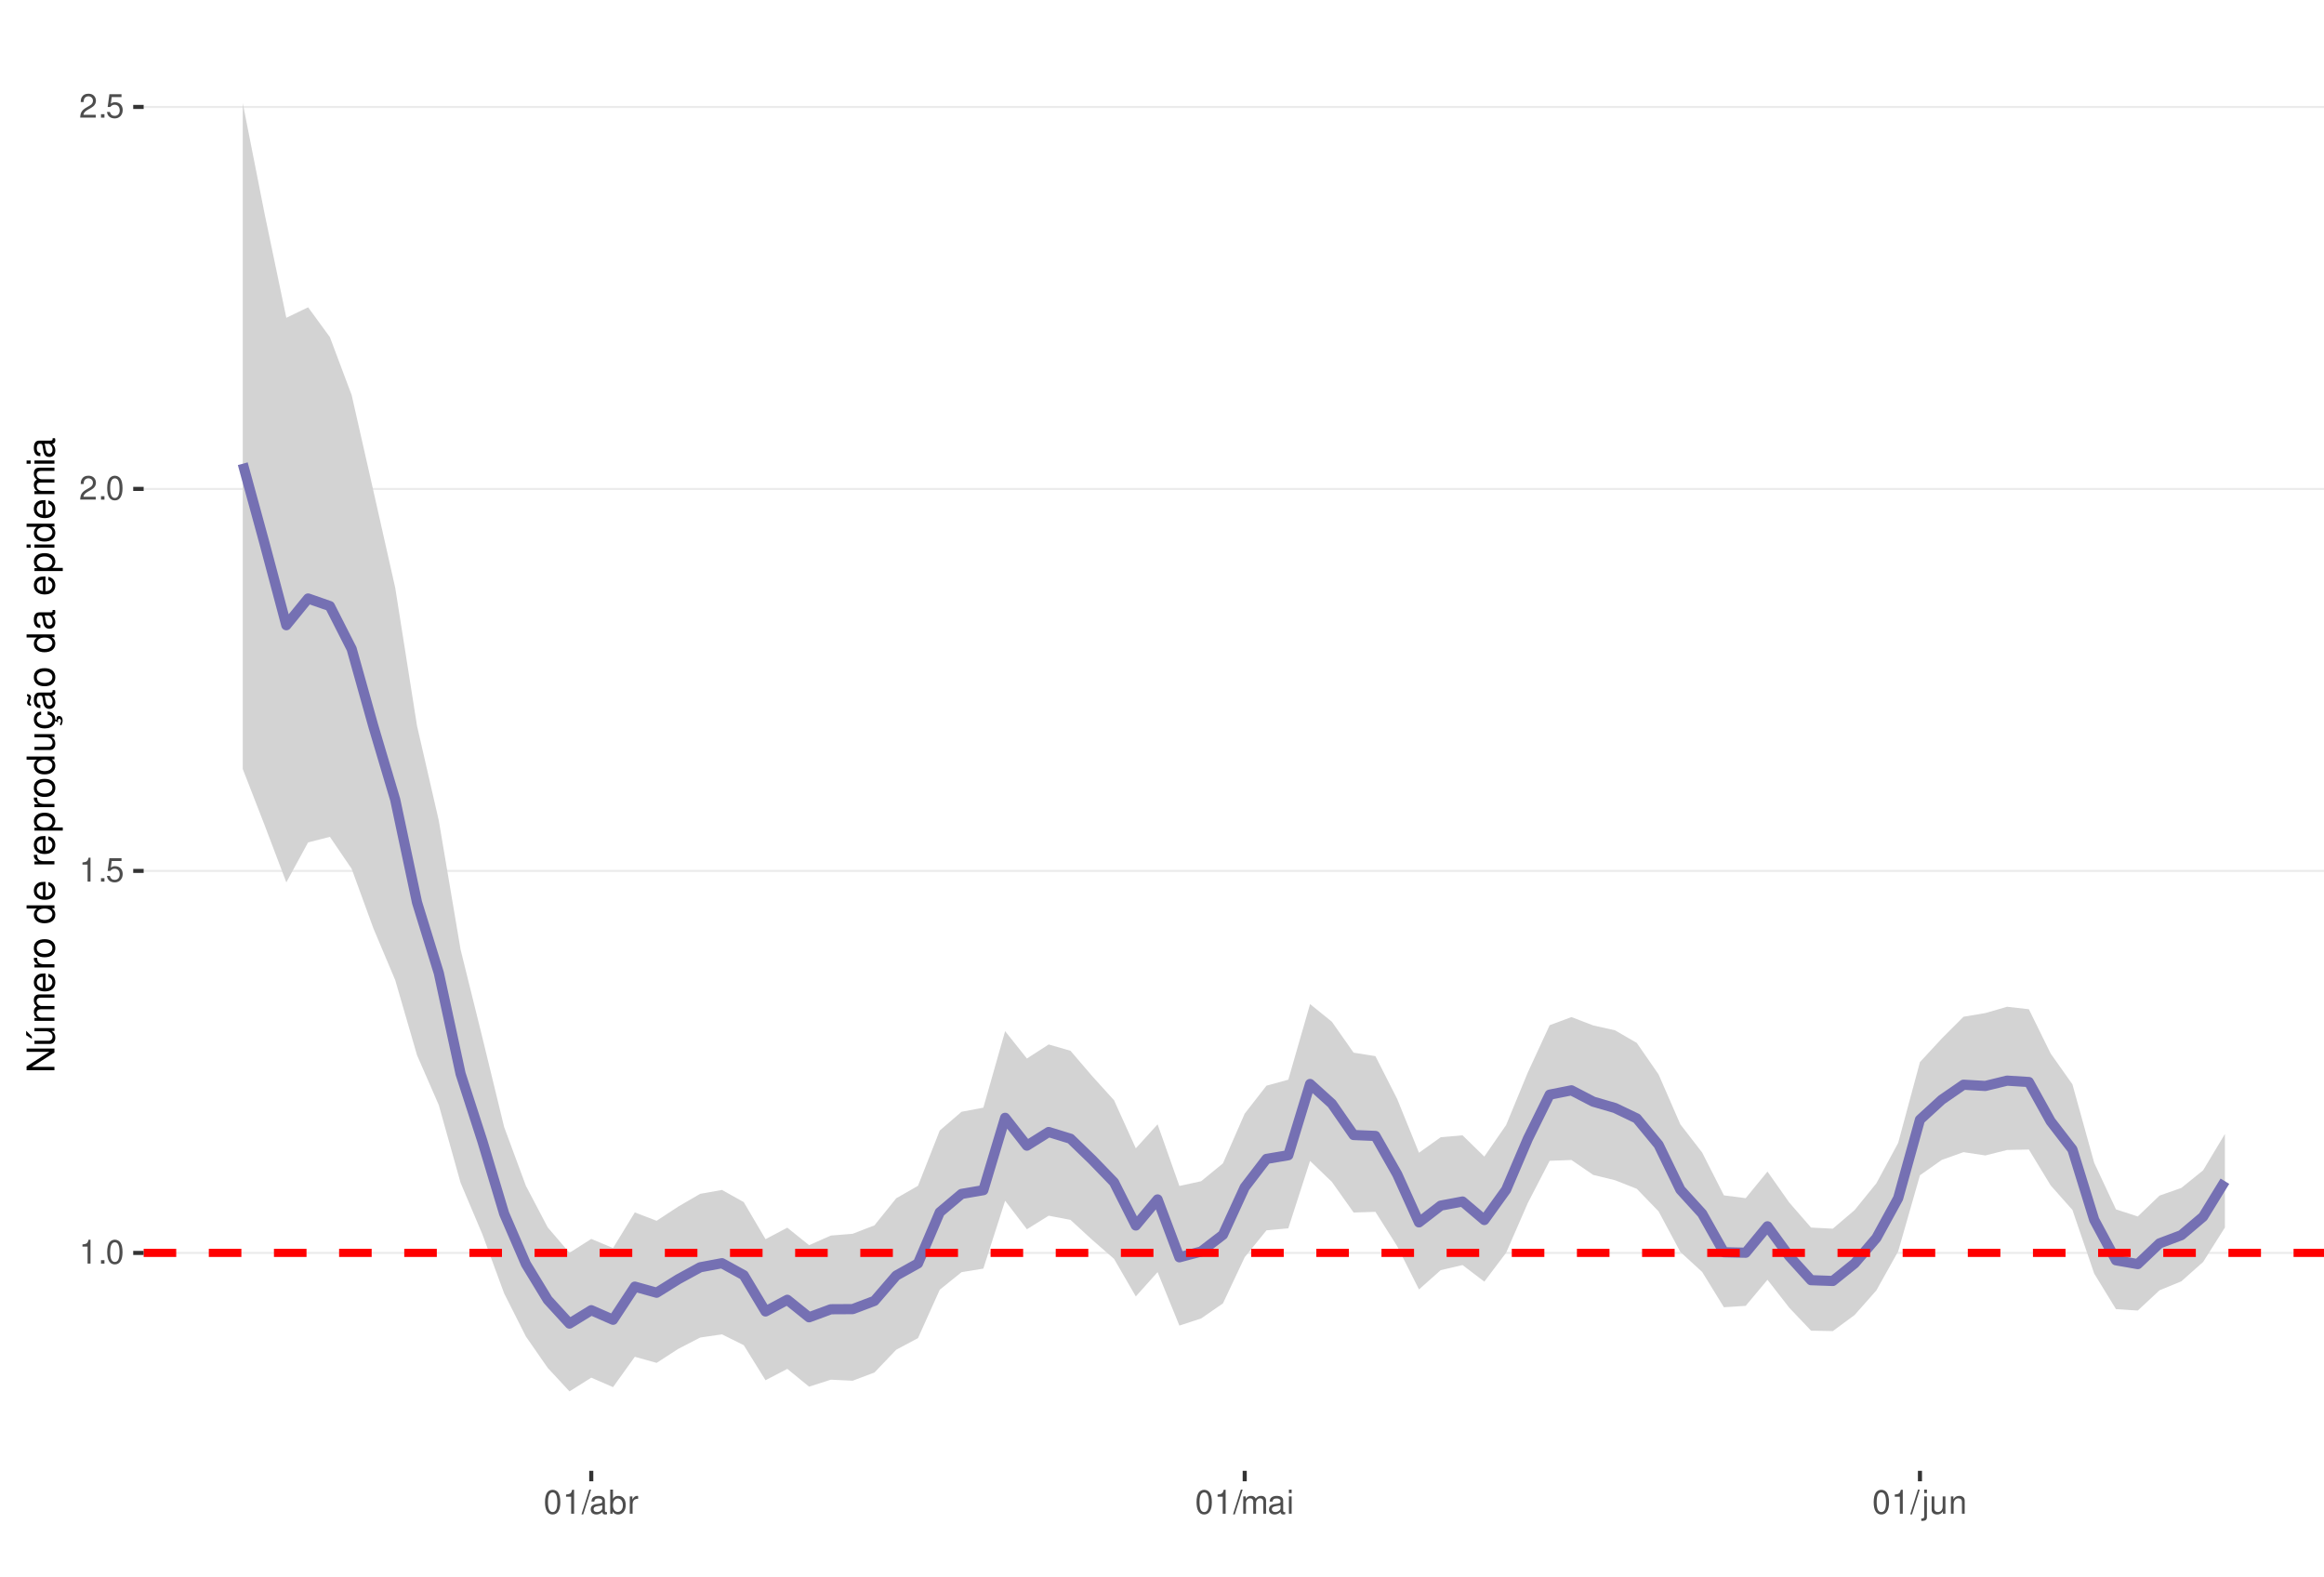
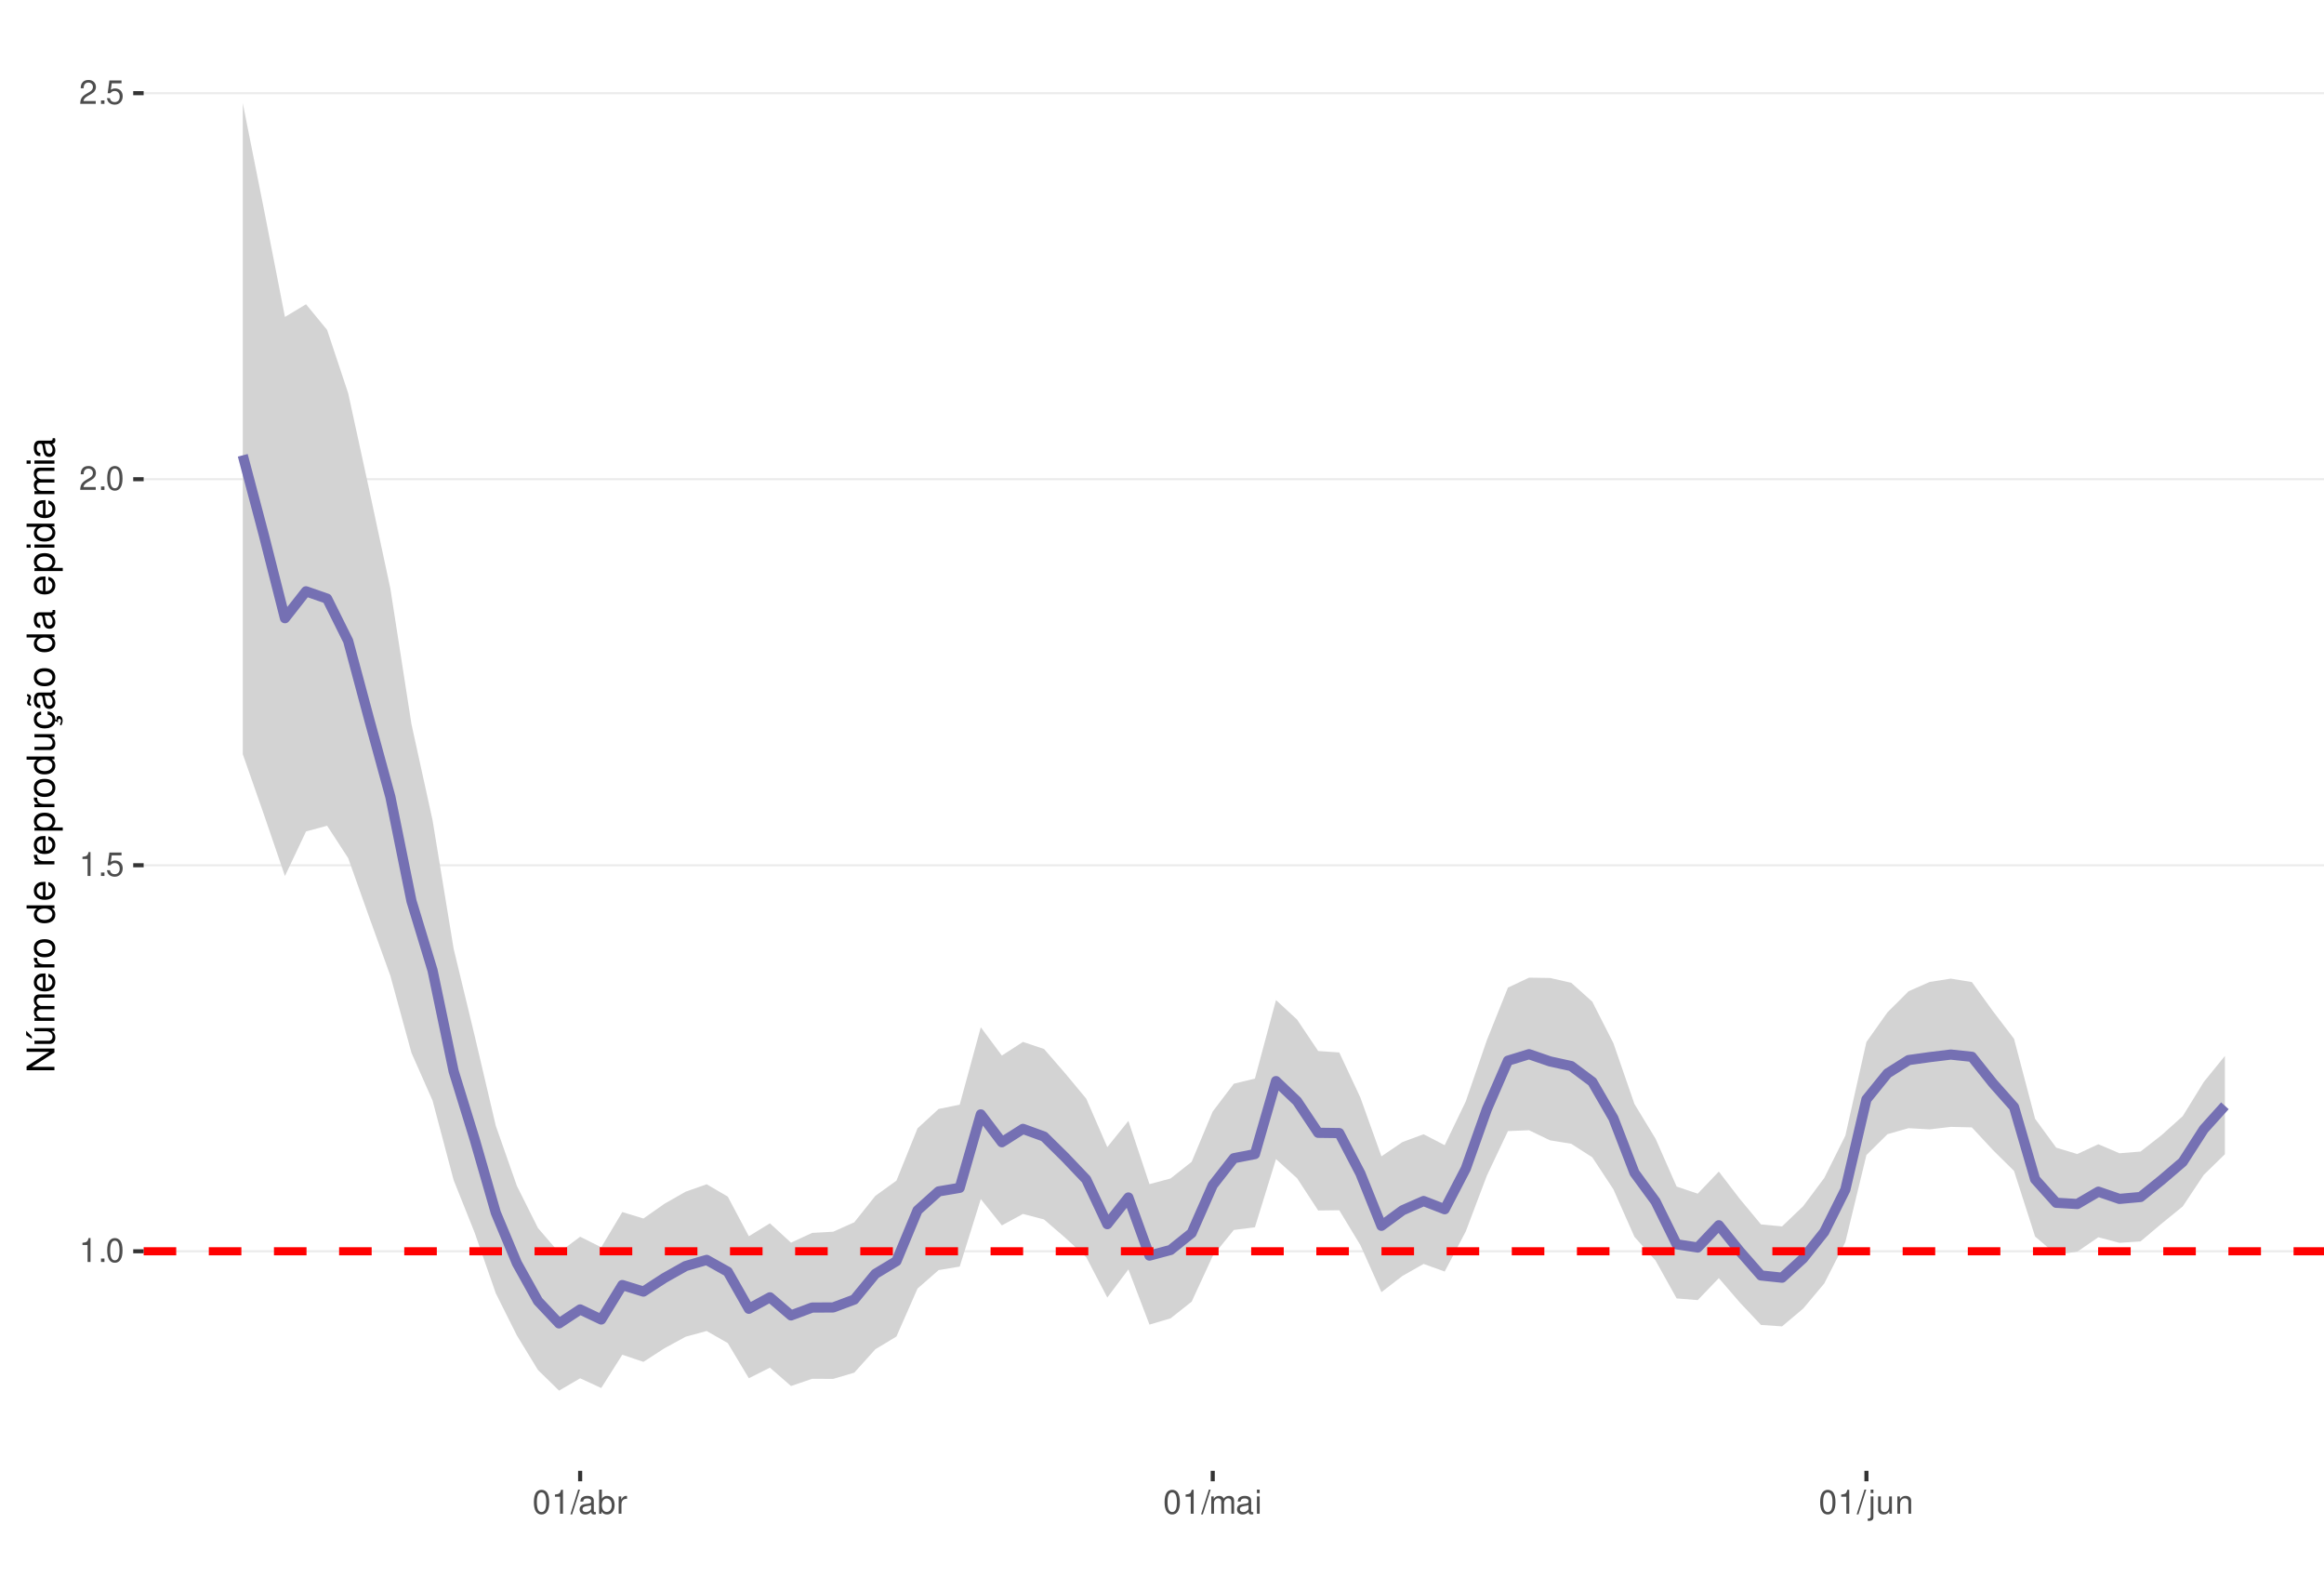
<svg xmlns="http://www.w3.org/2000/svg" xmlns:xlink="http://www.w3.org/1999/xlink" width="609pt" height="413pt" viewBox="0 0 609 413" version="1.1">
  <defs>
    <g>
      <symbol overflow="visible" id="glyph0-0">
        <path style="stroke:none;" d="" />
      </symbol>
      <symbol overflow="visible" id="glyph0-1">
        <path style="stroke:none;" d="M 2.234 -4.453 L 2.234 0 L 3 0 L 3 -6.266 L 2.5 -6.266 C 2.234 -5.297 2.062 -5.172 0.891 -5.016 L 0.891 -4.453 Z M 2.234 -4.453 " />
      </symbol>
      <symbol overflow="visible" id="glyph0-2">
        <path style="stroke:none;" d="M 1.656 -0.906 L 0.75 -0.906 L 0.75 0 L 1.656 0 Z M 1.656 -0.906 " />
      </symbol>
      <symbol overflow="visible" id="glyph0-3">
        <path style="stroke:none;" d="M 2.375 -6.266 C 1.812 -6.266 1.297 -6 0.969 -5.578 C 0.578 -5.016 0.375 -4.188 0.375 -3.031 C 0.375 -0.922 1.062 0.203 2.375 0.203 C 3.672 0.203 4.391 -0.922 4.391 -2.984 C 4.391 -4.188 4.203 -5 3.797 -5.578 C 3.469 -6 2.953 -6.266 2.375 -6.266 Z M 2.375 -5.578 C 3.203 -5.578 3.609 -4.75 3.609 -3.047 C 3.609 -1.266 3.219 -0.438 2.359 -0.438 C 1.562 -0.438 1.156 -1.297 1.156 -3.016 C 1.156 -4.75 1.562 -5.578 2.375 -5.578 Z M 2.375 -5.578 " />
      </symbol>
      <symbol overflow="visible" id="glyph0-4">
        <path style="stroke:none;" d="M 4.125 -6.141 L 0.953 -6.141 L 0.5 -2.797 L 1.188 -2.797 C 1.547 -3.219 1.844 -3.375 2.328 -3.375 C 3.156 -3.375 3.656 -2.797 3.656 -1.891 C 3.656 -1.016 3.156 -0.469 2.312 -0.469 C 1.656 -0.469 1.25 -0.812 1.062 -1.5 L 0.297 -1.5 C 0.406 -1 0.5 -0.766 0.672 -0.531 C 1.016 -0.062 1.641 0.203 2.344 0.203 C 3.578 0.203 4.438 -0.703 4.438 -2 C 4.438 -3.219 3.641 -4.047 2.453 -4.047 C 2.031 -4.047 1.672 -3.938 1.328 -3.672 L 1.562 -5.391 L 4.125 -5.391 Z M 4.125 -6.141 " />
      </symbol>
      <symbol overflow="visible" id="glyph0-5">
        <path style="stroke:none;" d="M 4.375 -0.75 L 1.156 -0.75 C 1.234 -1.266 1.5 -1.594 2.266 -2.062 L 3.125 -2.547 C 3.984 -3.016 4.422 -3.656 4.422 -4.438 C 4.422 -4.953 4.219 -5.438 3.859 -5.781 C 3.484 -6.109 3.031 -6.266 2.453 -6.266 C 1.672 -6.266 1.094 -5.984 0.766 -5.438 C 0.547 -5.109 0.453 -4.719 0.438 -4.094 L 1.188 -4.094 C 1.219 -4.516 1.266 -4.766 1.375 -4.984 C 1.578 -5.359 1.969 -5.594 2.438 -5.594 C 3.125 -5.594 3.641 -5.094 3.641 -4.422 C 3.641 -3.906 3.359 -3.484 2.812 -3.172 L 2.016 -2.703 C 0.734 -1.969 0.359 -1.375 0.297 -0.016 L 4.375 -0.016 Z M 4.375 -0.75 " />
      </symbol>
      <symbol overflow="visible" id="glyph0-6">
        <path style="stroke:none;" d="M 1.984 -6.312 L -0.062 0.172 L 0.406 0.172 L 2.453 -6.312 Z M 1.984 -6.312 " />
      </symbol>
      <symbol overflow="visible" id="glyph0-7">
        <path style="stroke:none;" d="M 4.625 -0.422 C 4.547 -0.406 4.516 -0.406 4.469 -0.406 C 4.219 -0.406 4.078 -0.531 4.078 -0.766 L 4.078 -3.422 C 4.078 -4.234 3.5 -4.672 2.375 -4.672 C 1.719 -4.672 1.188 -4.469 0.875 -4.141 C 0.672 -3.906 0.578 -3.641 0.562 -3.188 L 1.297 -3.188 C 1.344 -3.75 1.672 -4 2.359 -4 C 3.016 -4 3.375 -3.75 3.375 -3.328 L 3.375 -3.141 C 3.359 -2.828 3.203 -2.703 2.609 -2.625 C 1.594 -2.5 1.438 -2.469 1.156 -2.359 C 0.625 -2.125 0.359 -1.734 0.359 -1.141 C 0.359 -0.312 0.938 0.203 1.859 0.203 C 2.422 0.203 2.875 0 3.391 -0.469 C 3.438 0 3.672 0.203 4.141 0.203 C 4.297 0.203 4.391 0.188 4.625 0.125 Z M 3.375 -1.422 C 3.375 -1.188 3.297 -1.031 3.078 -0.844 C 2.781 -0.578 2.438 -0.438 2.016 -0.438 C 1.453 -0.438 1.109 -0.703 1.109 -1.156 C 1.109 -1.641 1.422 -1.875 2.203 -1.984 C 2.984 -2.094 3.125 -2.125 3.375 -2.234 Z M 3.375 -1.422 " />
      </symbol>
      <symbol overflow="visible" id="glyph0-8">
        <path style="stroke:none;" d="M 0.469 -6.312 L 0.469 0 L 1.109 0 L 1.109 -0.578 C 1.469 -0.047 1.922 0.203 2.547 0.203 C 3.75 0.203 4.531 -0.781 4.531 -2.281 C 4.531 -3.75 3.797 -4.672 2.594 -4.672 C 1.969 -4.672 1.531 -4.438 1.188 -3.922 L 1.188 -6.312 Z M 2.453 -3.984 C 3.25 -3.984 3.781 -3.297 3.781 -2.203 C 3.781 -1.172 3.234 -0.469 2.453 -0.469 C 1.672 -0.469 1.188 -1.172 1.188 -2.234 C 1.188 -3.297 1.672 -3.984 2.453 -3.984 Z M 2.453 -3.984 " />
      </symbol>
      <symbol overflow="visible" id="glyph0-9">
        <path style="stroke:none;" d="M 0.594 -4.531 L 0.594 0 L 1.328 0 L 1.328 -2.359 C 1.328 -3.438 1.781 -3.938 2.781 -3.906 L 2.781 -4.641 C 2.656 -4.656 2.594 -4.672 2.5 -4.672 C 2.031 -4.672 1.672 -4.391 1.266 -3.719 L 1.266 -4.531 Z M 0.594 -4.531 " />
      </symbol>
      <symbol overflow="visible" id="glyph0-10">
        <path style="stroke:none;" d="M 0.609 -4.531 L 0.609 0 L 1.328 0 L 1.328 -2.844 C 1.328 -3.5 1.812 -4.031 2.391 -4.031 C 2.938 -4.031 3.234 -3.703 3.234 -3.125 L 3.234 0 L 3.969 0 L 3.969 -2.844 C 3.969 -3.5 4.438 -4.031 5.031 -4.031 C 5.562 -4.031 5.875 -3.703 5.875 -3.125 L 5.875 0 L 6.594 0 L 6.594 -3.406 C 6.594 -4.219 6.125 -4.672 5.281 -4.672 C 4.672 -4.672 4.312 -4.484 3.891 -3.969 C 3.625 -4.453 3.25 -4.672 2.672 -4.672 C 2.062 -4.672 1.656 -4.438 1.266 -3.891 L 1.266 -4.531 Z M 0.609 -4.531 " />
      </symbol>
      <symbol overflow="visible" id="glyph0-11">
        <path style="stroke:none;" d="M 1.297 -4.531 L 0.578 -4.531 L 0.578 0 L 1.297 0 Z M 1.297 -6.312 L 0.578 -6.312 L 0.578 -5.406 L 1.297 -5.406 Z M 1.297 -6.312 " />
      </symbol>
      <symbol overflow="visible" id="glyph0-12">
        <path style="stroke:none;" d="M 0.609 -4.531 L 0.609 0.656 C 0.609 1.109 0.469 1.25 0.016 1.25 C -0.031 1.25 -0.062 1.25 -0.156 1.25 L -0.156 1.859 C -0.062 1.875 -0.031 1.891 0.094 1.891 C 0.906 1.891 1.328 1.562 1.328 0.938 L 1.328 -4.531 Z M 1.328 -6.312 L 0.609 -6.312 L 0.609 -5.406 L 1.328 -5.406 Z M 1.328 -6.312 " />
      </symbol>
      <symbol overflow="visible" id="glyph0-13">
        <path style="stroke:none;" d="M 4.172 0 L 4.172 -4.531 L 3.453 -4.531 L 3.453 -1.969 C 3.453 -1.031 2.969 -0.438 2.219 -0.438 C 1.641 -0.438 1.281 -0.781 1.281 -1.328 L 1.281 -4.531 L 0.562 -4.531 L 0.562 -1.031 C 0.562 -0.281 1.125 0.203 2.016 0.203 C 2.672 0.203 3.094 -0.031 3.516 -0.625 L 3.516 0 Z M 4.172 0 " />
      </symbol>
      <symbol overflow="visible" id="glyph0-14">
        <path style="stroke:none;" d="M 0.609 -4.531 L 0.609 0 L 1.328 0 L 1.328 -2.5 C 1.328 -3.422 1.812 -4.031 2.562 -4.031 C 3.141 -4.031 3.5 -3.688 3.5 -3.141 L 3.5 0 L 4.219 0 L 4.219 -3.422 C 4.219 -4.188 3.656 -4.672 2.781 -4.672 C 2.109 -4.672 1.672 -4.406 1.266 -3.781 L 1.266 -4.531 Z M 0.609 -4.531 " />
      </symbol>
      <symbol overflow="visible" id="glyph1-0">
        <path style="stroke:none;" d="" />
      </symbol>
      <symbol overflow="visible" id="glyph1-1">
        <path style="stroke:none;" d="M -7.297 -6.453 L -7.297 -5.578 L -1.328 -5.578 L -7.297 -1.766 L -7.297 -0.766 L 0 -0.766 L 0 -1.641 L -5.906 -1.641 L 0 -5.406 L 0 -6.453 Z M -7.297 -6.453 " />
      </symbol>
      <symbol overflow="visible" id="glyph1-2">
        <path style="stroke:none;" d="M 0 -4.812 L -5.234 -4.812 L -5.234 -3.984 L -2.266 -3.984 C -1.203 -3.984 -0.5 -3.438 -0.5 -2.562 C -0.5 -1.906 -0.906 -1.484 -1.531 -1.484 L -5.234 -1.484 L -5.234 -0.656 L -1.203 -0.656 C -0.328 -0.656 0.234 -1.297 0.234 -2.312 C 0.234 -3.094 -0.047 -3.578 -0.734 -4.062 L 0 -4.062 Z M -7.406 -2.953 L -5.922 -2 L -5.922 -2.594 L -7.406 -4.094 Z M -7.406 -2.953 " />
      </symbol>
      <symbol overflow="visible" id="glyph1-3">
        <path style="stroke:none;" d="M -5.234 -0.703 L 0 -0.703 L 0 -1.547 L -3.297 -1.547 C -4.047 -1.547 -4.656 -2.094 -4.656 -2.766 C -4.656 -3.391 -4.281 -3.734 -3.609 -3.734 L 0 -3.734 L 0 -4.578 L -3.297 -4.578 C -4.047 -4.578 -4.656 -5.125 -4.656 -5.812 C -4.656 -6.422 -4.266 -6.781 -3.609 -6.781 L 0 -6.781 L 0 -7.625 L -3.938 -7.625 C -4.875 -7.625 -5.391 -7.078 -5.391 -6.094 C -5.391 -5.406 -5.188 -4.984 -4.594 -4.484 C -5.156 -4.188 -5.391 -3.766 -5.391 -3.078 C -5.391 -2.375 -5.125 -1.906 -4.5 -1.469 L -5.234 -1.469 Z M -5.234 -0.703 " />
      </symbol>
      <symbol overflow="visible" id="glyph1-4">
        <path style="stroke:none;" d="M -2.344 -5.125 C -3.141 -5.125 -3.625 -5.062 -4.016 -4.922 C -4.875 -4.578 -5.391 -3.781 -5.391 -2.797 C -5.391 -1.344 -4.281 -0.406 -2.547 -0.406 C -0.812 -0.406 0.234 -1.297 0.234 -2.781 C 0.234 -3.984 -0.453 -4.812 -1.594 -5.016 L -1.594 -4.188 C -0.906 -3.953 -0.547 -3.484 -0.547 -2.812 C -0.547 -2.281 -0.781 -1.828 -1.219 -1.547 C -1.516 -1.344 -1.812 -1.281 -2.344 -1.266 Z M -3.016 -1.297 C -3.984 -1.359 -4.625 -1.953 -4.625 -2.797 C -4.625 -3.641 -3.953 -4.234 -3.016 -4.234 Z M -3.016 -1.297 " />
      </symbol>
      <symbol overflow="visible" id="glyph1-5">
        <path style="stroke:none;" d="M -5.234 -0.688 L 0 -0.688 L 0 -1.531 L -2.719 -1.531 C -3.984 -1.547 -4.547 -2.062 -4.516 -3.203 L -5.359 -3.203 C -5.375 -3.062 -5.391 -2.984 -5.391 -2.891 C -5.391 -2.344 -5.062 -1.938 -4.297 -1.453 L -5.234 -1.453 Z M -5.234 -0.688 " />
      </symbol>
      <symbol overflow="visible" id="glyph1-6">
        <path style="stroke:none;" d="M -5.391 -2.719 C -5.391 -1.234 -4.344 -0.359 -2.578 -0.359 C -0.812 -0.359 0.234 -1.234 0.234 -2.734 C 0.234 -4.203 -0.812 -5.094 -2.547 -5.094 C -4.359 -5.094 -5.391 -4.234 -5.391 -2.719 Z M -4.625 -2.734 C -4.625 -3.672 -3.844 -4.234 -2.547 -4.234 C -1.312 -4.234 -0.547 -3.656 -0.547 -2.734 C -0.547 -1.797 -1.312 -1.234 -2.578 -1.234 C -3.844 -1.234 -4.625 -1.797 -4.625 -2.734 Z M -4.625 -2.734 " />
      </symbol>
      <symbol overflow="visible" id="glyph1-7">
        <path style="stroke:none;" d="" />
      </symbol>
      <symbol overflow="visible" id="glyph1-8">
        <path style="stroke:none;" d="M -7.297 -4.953 L -7.297 -4.125 L -4.578 -4.125 C -5.109 -3.766 -5.391 -3.203 -5.391 -2.516 C -5.391 -1.156 -4.297 -0.266 -2.625 -0.266 C -0.859 -0.266 0.234 -1.125 0.234 -2.547 C 0.234 -3.266 -0.047 -3.766 -0.688 -4.203 L 0 -4.203 L 0 -4.953 Z M -4.609 -2.656 C -4.609 -3.547 -3.812 -4.125 -2.562 -4.125 C -1.344 -4.125 -0.547 -3.547 -0.547 -2.656 C -0.547 -1.734 -1.359 -1.125 -2.578 -1.125 C -3.797 -1.125 -4.609 -1.734 -4.609 -2.656 Z M -4.609 -2.656 " />
      </symbol>
      <symbol overflow="visible" id="glyph1-9">
        <path style="stroke:none;" d="M 2.188 -0.547 L 2.188 -1.375 L -0.547 -1.375 C -0.016 -1.812 0.234 -2.312 0.234 -2.984 C 0.234 -4.344 -0.859 -5.234 -2.531 -5.234 C -4.297 -5.234 -5.391 -4.375 -5.391 -2.984 C -5.391 -2.266 -5.062 -1.703 -4.453 -1.312 L -5.234 -1.312 L -5.234 -0.547 Z M -4.609 -2.844 C -4.609 -3.766 -3.797 -4.359 -2.547 -4.359 C -1.359 -4.359 -0.547 -3.75 -0.547 -2.844 C -0.547 -1.953 -1.344 -1.375 -2.578 -1.375 C -3.812 -1.375 -4.609 -1.953 -4.609 -2.844 Z M -4.609 -2.844 " />
      </symbol>
      <symbol overflow="visible" id="glyph1-10">
        <path style="stroke:none;" d="M 0 -4.812 L -5.234 -4.812 L -5.234 -3.984 L -2.266 -3.984 C -1.203 -3.984 -0.5 -3.438 -0.5 -2.562 C -0.5 -1.906 -0.906 -1.484 -1.531 -1.484 L -5.234 -1.484 L -5.234 -0.656 L -1.203 -0.656 C -0.328 -0.656 0.234 -1.297 0.234 -2.312 C 0.234 -3.094 -0.047 -3.578 -0.734 -4.062 L 0 -4.062 Z M 0 -4.812 " />
      </symbol>
      <symbol overflow="visible" id="glyph1-11">
        <path style="stroke:none;" d="M 0.234 -2.641 C 0.234 -3.875 -0.547 -4.703 -1.797 -4.766 L -1.797 -3.938 C -0.953 -3.797 -0.531 -3.359 -0.531 -2.656 C -0.531 -1.734 -1.281 -1.188 -2.516 -1.188 C -3.844 -1.188 -4.625 -1.719 -4.625 -2.625 C -4.625 -3.328 -4.203 -3.766 -3.484 -3.875 L -3.484 -4.703 C -3.984 -4.672 -4.312 -4.562 -4.609 -4.359 C -5.094 -4 -5.391 -3.375 -5.391 -2.641 C -5.391 -1.219 -4.266 -0.312 -2.531 -0.312 C -1.469 -0.312 -0.625 -0.672 -0.156 -1.312 C 0.047 -1.594 0.125 -1.812 0.203 -2.25 L 0.922 -1.938 L 0.984 -2.062 C 0.938 -2.188 0.906 -2.25 0.906 -2.375 C 0.906 -2.656 1.047 -2.828 1.281 -2.828 C 1.547 -2.828 1.734 -2.594 1.734 -2.297 C 1.734 -2.031 1.672 -1.844 1.438 -1.406 L 1.406 -1.312 L 1.812 -1.094 C 2.078 -1.75 2.141 -1.953 2.141 -2.344 C 2.141 -3.109 1.781 -3.578 1.203 -3.578 C 0.781 -3.578 0.547 -3.297 0.547 -2.797 C 0.547 -2.703 0.547 -2.641 0.562 -2.516 Z M 0.234 -2.641 " />
      </symbol>
      <symbol overflow="visible" id="glyph1-12">
        <path style="stroke:none;" d="M -0.484 -5.344 C -0.469 -5.266 -0.469 -5.219 -0.469 -5.172 C -0.469 -4.875 -0.625 -4.719 -0.875 -4.719 L -3.953 -4.719 C -4.891 -4.719 -5.391 -4.047 -5.391 -2.75 C -5.391 -1.984 -5.172 -1.375 -4.781 -1.016 C -4.516 -0.766 -4.203 -0.672 -3.688 -0.656 L -3.688 -1.484 C -4.328 -1.562 -4.625 -1.938 -4.625 -2.719 C -4.625 -3.484 -4.344 -3.891 -3.844 -3.891 L -3.625 -3.891 C -3.266 -3.875 -3.125 -3.703 -3.047 -3.016 C -2.891 -1.844 -2.844 -1.656 -2.719 -1.344 C -2.453 -0.734 -2 -0.422 -1.312 -0.422 C -0.375 -0.422 0.234 -1.078 0.234 -2.141 C 0.234 -2.797 0 -3.328 -0.547 -3.922 C 0 -3.984 0.234 -4.234 0.234 -4.781 C 0.234 -4.953 0.203 -5.062 0.141 -5.344 Z M -1.656 -3.891 C -1.375 -3.891 -1.203 -3.812 -0.969 -3.562 C -0.656 -3.219 -0.5 -2.812 -0.5 -2.312 C -0.5 -1.672 -0.812 -1.297 -1.344 -1.297 C -1.891 -1.297 -2.172 -1.656 -2.297 -2.547 C -2.422 -3.438 -2.453 -3.609 -2.594 -3.891 Z M -7.172 -3.75 C -6.922 -3.672 -6.812 -3.547 -6.812 -3.375 C -6.812 -3.25 -6.875 -2.984 -6.984 -2.734 C -7.156 -2.312 -7.172 -2.25 -7.172 -2.047 C -7.172 -1.594 -6.797 -1.297 -6.141 -1.188 L -6.141 -1.766 C -6.375 -1.812 -6.5 -1.938 -6.5 -2.094 C -6.5 -2.203 -6.469 -2.344 -6.375 -2.578 C -6.156 -3.156 -6.125 -3.234 -6.125 -3.438 C -6.125 -3.922 -6.484 -4.219 -7.172 -4.312 Z M -7.172 -3.75 " />
      </symbol>
      <symbol overflow="visible" id="glyph1-13">
        <path style="stroke:none;" d="M -0.484 -5.344 C -0.469 -5.266 -0.469 -5.219 -0.469 -5.172 C -0.469 -4.875 -0.625 -4.719 -0.875 -4.719 L -3.953 -4.719 C -4.891 -4.719 -5.391 -4.047 -5.391 -2.75 C -5.391 -1.984 -5.172 -1.375 -4.781 -1.016 C -4.516 -0.766 -4.203 -0.672 -3.688 -0.656 L -3.688 -1.484 C -4.328 -1.562 -4.625 -1.938 -4.625 -2.719 C -4.625 -3.484 -4.344 -3.891 -3.844 -3.891 L -3.625 -3.891 C -3.266 -3.875 -3.125 -3.703 -3.047 -3.016 C -2.891 -1.844 -2.844 -1.656 -2.719 -1.344 C -2.453 -0.734 -2 -0.422 -1.312 -0.422 C -0.375 -0.422 0.234 -1.078 0.234 -2.141 C 0.234 -2.797 0 -3.328 -0.547 -3.922 C 0 -3.984 0.234 -4.234 0.234 -4.781 C 0.234 -4.953 0.203 -5.062 0.141 -5.344 Z M -1.656 -3.891 C -1.375 -3.891 -1.203 -3.812 -0.969 -3.562 C -0.656 -3.219 -0.5 -2.812 -0.5 -2.312 C -0.5 -1.672 -0.812 -1.297 -1.344 -1.297 C -1.891 -1.297 -2.172 -1.656 -2.297 -2.547 C -2.422 -3.438 -2.453 -3.609 -2.594 -3.891 Z M -1.656 -3.891 " />
      </symbol>
      <symbol overflow="visible" id="glyph1-14">
        <path style="stroke:none;" d="M -5.234 -1.5 L -5.234 -0.672 L 0 -0.672 L 0 -1.5 Z M -7.297 -1.5 L -7.297 -0.656 L -6.234 -0.656 L -6.234 -1.5 Z M -7.297 -1.5 " />
      </symbol>
    </g>
    <clipPath id="clip1">
      <path d="M 37.645 9.961 L 609 9.961 L 609 385.328 L 37.645 385.328 Z M 37.645 9.961 " />
    </clipPath>
    <clipPath id="clip2">
      <path d="M 37.645 327 L 609 327 L 609 329 L 37.645 329 Z M 37.645 327 " />
    </clipPath>
    <clipPath id="clip3">
-       <path d="M 37.645 227 L 609 227 L 609 229 L 37.645 229 Z M 37.645 227 " />
+       <path d="M 37.645 226 L 609 226 L 609 227 L 37.645 227 Z M 37.645 226 " />
    </clipPath>
    <clipPath id="clip4">
-       <path d="M 37.645 127 L 609 127 L 609 129 L 37.645 129 Z M 37.645 127 " />
+       <path d="M 37.645 125 L 609 125 L 609 126 L 37.645 126 Z M 37.645 125 " />
    </clipPath>
    <clipPath id="clip5">
-       <path d="M 37.645 27 L 609 27 L 609 29 L 37.645 29 Z M 37.645 27 " />
+       <path d="M 37.645 24 L 609 24 L 609 25 L 37.645 25 Z M 37.645 24 " />
    </clipPath>
    <clipPath id="clip6">
-       <path d="M 37.645 327 L 609 327 L 609 330 L 37.645 330 Z M 37.645 327 " />
+       <path d="M 37.645 326 L 609 326 L 609 329 L 37.645 329 Z M 37.645 326 " />
    </clipPath>
  </defs>
  <g id="surface162">
    <rect x="0" y="0" width="609" height="413" style="fill:rgb(100%,100%,100%);fill-opacity:1;stroke:none;" />
    <rect x="0" y="0" width="609" height="413" style="fill:rgb(100%,100%,100%);fill-opacity:1;stroke:none;" />
    <path style="fill:none;stroke-width:1.067;stroke-linecap:round;stroke-linejoin:round;stroke:rgb(100%,100%,100%);stroke-opacity:1;stroke-miterlimit:10;" d="M 0 413 L 609 413 L 609 0 L 0 0 Z M 0 413 " />
    <g clip-path="url(#clip1)" clip-rule="nonzero">
      <path style=" stroke:none;fill-rule:nonzero;fill:rgb(100%,100%,100%);fill-opacity:1;" d="M 37.645 385.328 L 609 385.328 L 609 9.961 L 37.645 9.961 Z M 37.645 385.328 " />
    </g>
    <g clip-path="url(#clip2)" clip-rule="nonzero">
-       <path style="fill:none;stroke-width:0.533;stroke-linecap:butt;stroke-linejoin:round;stroke:rgb(92.157%,92.157%,92.157%);stroke-opacity:1;stroke-miterlimit:10;" d="M 37.645 328.238 L 609 328.238 " />
+       <path style="fill:none;stroke-width:0.533;stroke-linecap:butt;stroke-linejoin:round;stroke:rgb(92.157%,92.157%,92.157%);stroke-opacity:1;stroke-miterlimit:10;" d="M 37.645 327.812 L 609 327.812 " />
    </g>
    <g clip-path="url(#clip3)" clip-rule="nonzero">
-       <path style="fill:none;stroke-width:0.533;stroke-linecap:butt;stroke-linejoin:round;stroke:rgb(92.157%,92.157%,92.157%);stroke-opacity:1;stroke-miterlimit:10;" d="M 37.645 228.164 L 609 228.164 " />
+       <path style="fill:none;stroke-width:0.533;stroke-linecap:butt;stroke-linejoin:round;stroke:rgb(92.157%,92.157%,92.157%);stroke-opacity:1;stroke-miterlimit:10;" d="M 37.645 226.68 L 609 226.68 " />
    </g>
    <g clip-path="url(#clip4)" clip-rule="nonzero">
-       <path style="fill:none;stroke-width:0.533;stroke-linecap:butt;stroke-linejoin:round;stroke:rgb(92.157%,92.157%,92.157%);stroke-opacity:1;stroke-miterlimit:10;" d="M 37.645 128.09 L 609 128.09 " />
+       <path style="fill:none;stroke-width:0.533;stroke-linecap:butt;stroke-linejoin:round;stroke:rgb(92.157%,92.157%,92.157%);stroke-opacity:1;stroke-miterlimit:10;" d="M 37.645 125.543 L 609 125.543 " />
    </g>
    <g clip-path="url(#clip5)" clip-rule="nonzero">
-       <path style="fill:none;stroke-width:0.533;stroke-linecap:butt;stroke-linejoin:round;stroke:rgb(92.157%,92.157%,92.157%);stroke-opacity:1;stroke-miterlimit:10;" d="M 37.645 28.016 L 609 28.016 " />
-     </g>
-     <path style=" stroke:none;fill-rule:nonzero;fill:rgb(82.745%,82.745%,82.745%);fill-opacity:1;" d="M 63.617 27.023 L 69.324 55.934 L 75.031 83.258 L 80.738 80.504 L 86.445 88.316 L 92.156 103.516 L 97.863 128.676 L 103.57 153.992 L 109.277 190.152 L 114.988 214.992 L 120.695 248.773 L 126.402 271.801 L 132.109 295.258 L 137.816 310.676 L 143.527 321.551 L 149.234 328.211 L 154.941 324.57 L 160.648 326.965 L 166.355 317.629 L 172.066 319.824 L 177.773 316.078 L 183.48 312.762 L 189.188 311.742 L 194.895 314.93 L 200.605 324.641 L 206.312 321.629 L 212.02 326.215 L 217.727 323.691 L 223.434 323.23 L 229.145 321.023 L 234.852 313.93 L 240.559 310.66 L 246.266 296.168 L 251.973 291.266 L 257.684 290.188 L 263.391 270.148 L 269.098 277.312 L 274.805 273.629 L 280.516 275.281 L 286.223 281.941 L 291.93 288.242 L 297.637 300.84 L 303.344 294.555 L 309.055 310.703 L 314.762 309.457 L 320.469 304.777 L 326.176 291.746 L 331.883 284.426 L 337.594 282.863 L 343.301 263.055 L 349.008 267.668 L 354.715 275.781 L 360.422 276.688 L 366.133 287.918 L 371.84 301.996 L 377.547 297.926 L 383.254 297.434 L 388.961 303.004 L 394.672 294.742 L 400.379 280.922 L 406.086 268.582 L 411.793 266.453 L 417.5 268.645 L 423.211 269.922 L 428.918 273.227 L 434.625 281.477 L 440.332 294.555 L 446.043 301.938 L 451.75 313.164 L 457.457 313.898 L 463.164 306.934 L 468.871 315.039 L 474.582 321.598 L 480.289 321.891 L 485.996 317.023 L 491.703 309.996 L 497.41 299.426 L 503.121 278.25 L 508.828 272.082 L 514.535 266.371 L 520.242 265.406 L 525.949 263.754 L 531.66 264.398 L 537.367 276 L 543.074 284.07 L 548.781 304.633 L 554.488 316.832 L 560.199 318.691 L 565.906 313.223 L 571.613 311.215 L 577.32 306.609 L 583.031 297.086 L 583.031 321.586 L 577.32 330.621 L 571.613 335.688 L 565.906 338.031 L 560.199 343.336 L 554.488 342.973 L 548.781 333.652 L 543.074 316.98 L 537.367 310.547 L 531.66 301.156 L 525.949 301.277 L 520.242 302.707 L 514.535 301.844 L 508.828 303.879 L 503.121 307.898 L 497.41 327.836 L 491.703 338.055 L 485.996 344.512 L 480.289 348.715 L 474.582 348.613 L 468.871 342.605 L 463.164 335.277 L 457.457 342.109 L 451.75 342.48 L 446.043 333.223 L 440.332 327.988 L 434.625 317.348 L 428.918 311.445 L 423.211 309.195 L 417.5 307.805 L 411.793 303.898 L 406.086 304.109 L 400.379 315.125 L 394.672 328.207 L 388.961 335.762 L 383.254 331.422 L 377.547 332.75 L 371.84 337.812 L 366.133 326.484 L 360.422 317.477 L 354.715 317.656 L 349.008 309.621 L 343.301 304.137 L 337.594 321.797 L 331.883 322.32 L 326.176 329.359 L 320.469 341.469 L 314.762 345.41 L 309.055 347.277 L 303.344 333.273 L 297.637 339.641 L 291.93 329.793 L 286.223 324.828 L 280.516 319.586 L 274.805 318.492 L 269.098 322.043 L 263.391 314.566 L 257.684 332.348 L 251.973 333.285 L 246.266 337.879 L 240.559 350.562 L 234.852 353.609 L 229.145 359.574 L 223.434 361.727 L 217.727 361.453 L 212.02 363.281 L 206.312 358.621 L 200.605 361.598 L 194.895 352.406 L 189.188 349.574 L 183.48 350.414 L 177.773 353.359 L 172.066 357.051 L 166.355 355.453 L 160.648 363.402 L 154.941 360.926 L 149.234 364.516 L 143.527 358.363 L 137.816 350.145 L 132.109 338.848 L 126.402 323.355 L 120.695 309.867 L 114.988 289.512 L 109.277 276.43 L 103.57 256.781 L 97.863 243.258 L 92.156 227.621 L 86.445 219.238 L 80.738 220.695 L 75.031 231.168 L 69.324 216.137 L 63.617 201.465 Z M 63.617 27.023 " />
-     <path style="fill:none;stroke-width:2.667;stroke-linecap:butt;stroke-linejoin:round;stroke:rgb(45.882%,43.922%,70.196%);stroke-opacity:1;stroke-miterlimit:10;" d="M 63.617 121.484 L 69.324 142.359 L 75.031 163.793 L 80.738 156.793 L 86.445 158.785 L 92.156 170.012 L 97.863 190.363 L 103.57 209.531 L 109.277 236.41 L 114.988 254.918 L 120.695 281.309 L 126.402 298.949 L 132.109 317.945 L 137.816 331.152 L 143.527 340.527 L 149.234 346.754 L 154.941 343.25 L 160.648 345.754 L 166.355 337.074 L 172.066 338.672 L 177.773 335.117 L 183.48 332.004 L 189.188 330.934 L 194.895 334.074 L 200.605 343.578 L 206.312 340.52 L 212.02 345.109 L 217.727 343 L 223.434 342.969 L 229.145 340.809 L 234.852 334.184 L 240.559 330.996 L 246.266 317.594 L 251.973 312.785 L 257.684 311.805 L 263.391 292.844 L 269.098 300.137 L 274.805 296.566 L 280.516 298.324 L 286.223 303.848 L 291.93 309.746 L 297.637 321.059 L 303.344 314.23 L 309.055 329.391 L 314.762 327.871 L 320.469 323.492 L 326.176 311.055 L 331.883 303.613 L 337.594 302.652 L 343.301 283.984 L 349.008 289.148 L 354.715 297.355 L 360.422 297.594 L 366.133 307.637 L 371.84 320.246 L 377.547 315.848 L 383.254 314.777 L 388.961 319.621 L 394.672 311.695 L 400.379 298.328 L 406.086 286.777 L 411.793 285.648 L 417.5 288.613 L 423.211 290.277 L 428.918 293.012 L 434.625 299.914 L 440.332 311.664 L 446.043 317.941 L 451.75 328.062 L 457.457 328.191 L 463.164 321.27 L 468.871 329.094 L 474.582 335.383 L 480.289 335.59 L 485.996 331 L 491.703 324.328 L 497.41 313.898 L 503.121 293.336 L 508.828 288.109 L 514.535 284.176 L 520.242 284.504 L 525.949 283.109 L 531.66 283.469 L 537.367 293.75 L 543.074 301.133 L 548.781 319.566 L 554.488 330.172 L 560.199 331.172 L 565.906 325.738 L 571.613 323.59 L 577.32 318.758 L 583.031 309.457 " />
+       <path style="fill:none;stroke-width:0.533;stroke-linecap:butt;stroke-linejoin:round;stroke:rgb(92.157%,92.157%,92.157%);stroke-opacity:1;stroke-miterlimit:10;" d="M 37.645 24.41 L 609 24.41 " />
+     </g>
+     <path style=" stroke:none;fill-rule:nonzero;fill:rgb(82.745%,82.745%,82.745%);fill-opacity:1;" d="M 63.617 27.023 L 69.141 54.738 L 74.668 83.031 L 80.191 79.711 L 85.719 86.43 L 91.242 103.023 L 96.77 128.414 L 102.297 154.207 L 107.82 189.699 L 113.348 214.879 L 118.871 248.52 L 124.398 271.422 L 129.926 294.953 L 135.449 310.684 L 140.977 321.73 L 146.5 328.148 L 152.027 323.996 L 157.551 326.77 L 163.078 317.531 L 168.605 319.23 L 174.129 315.359 L 179.656 312.203 L 185.18 310.258 L 190.707 313.484 L 196.23 323.875 L 201.758 320.488 L 207.285 325.562 L 212.809 322.996 L 218.336 322.691 L 223.859 320.223 L 229.387 313.293 L 234.91 309.305 L 240.438 295.609 L 245.965 290.527 L 251.488 289.398 L 257.016 269.129 L 262.539 276.535 L 268.066 272.961 L 273.59 274.816 L 279.117 281.18 L 284.645 287.828 L 290.168 300.523 L 295.695 293.66 L 301.219 310.223 L 306.746 308.742 L 312.27 304.367 L 317.797 291.188 L 323.324 283.914 L 328.848 282.57 L 334.375 262 L 339.898 267.113 L 345.426 275.348 L 350.949 275.723 L 356.477 287.523 L 362.004 302.945 L 367.527 299.191 L 373.055 297.156 L 378.578 300.016 L 384.105 288.543 L 389.629 272.508 L 395.156 258.73 L 400.684 256.129 L 406.207 256.215 L 411.734 257.473 L 417.258 262.426 L 422.785 273.289 L 428.309 289.23 L 433.836 298.324 L 439.363 310.863 L 444.887 312.719 L 450.414 306.934 L 455.938 314.125 L 461.465 320.77 L 466.988 321.293 L 472.516 316.008 L 478.043 308.605 L 483.566 297.535 L 489.094 272.977 L 494.617 265.199 L 500.145 259.684 L 505.668 257.25 L 511.195 256.383 L 516.723 257.285 L 522.246 264.906 L 527.773 272.148 L 533.297 293.105 L 538.824 300.668 L 544.348 302.336 L 549.875 299.766 L 555.402 302.133 L 560.926 301.684 L 566.453 297.375 L 571.977 292.41 L 577.504 283.449 L 583.031 276.637 L 583.031 302.383 L 577.504 307.781 L 571.977 316.066 L 566.453 320.559 L 560.926 325.223 L 555.402 325.598 L 549.875 324.137 L 544.348 327.918 L 538.824 328.676 L 533.297 323.945 L 527.773 306.762 L 522.246 301.297 L 516.723 295.355 L 511.195 295.223 L 505.668 295.871 L 500.145 295.559 L 494.617 297.133 L 489.094 302.605 L 483.566 325.418 L 478.043 336.242 L 472.516 342.832 L 466.988 347.488 L 461.465 347.117 L 455.938 341.254 L 450.414 334.848 L 444.887 340.609 L 439.363 340.164 L 433.836 330.246 L 428.309 324.027 L 422.785 311.574 L 417.258 303.191 L 411.734 299.645 L 406.207 298.754 L 400.684 296.105 L 395.156 296.32 L 389.629 307.996 L 384.105 322.609 L 378.578 333.117 L 373.055 331.129 L 367.527 334.258 L 362.004 338.523 L 356.477 326.188 L 350.949 317.062 L 345.426 317.129 L 339.898 308.676 L 334.375 303.66 L 328.848 321.527 L 323.324 322.223 L 317.797 329.047 L 312.27 341.016 L 306.746 345.379 L 301.219 347.027 L 295.695 332.555 L 290.168 339.93 L 284.645 329.352 L 279.117 324.25 L 273.59 319.477 L 268.066 318.031 L 262.539 321.031 L 257.016 314.141 L 251.488 331.82 L 245.965 332.742 L 240.438 337.578 L 234.91 350.145 L 229.387 353.48 L 223.859 359.609 L 218.336 361.246 L 212.809 361.219 L 207.285 363.113 L 201.758 358.301 L 196.23 361.078 L 190.707 351.863 L 185.18 348.695 L 179.656 350.207 L 174.129 353.215 L 168.605 356.785 L 163.078 354.914 L 157.551 363.637 L 152.027 361.09 L 146.5 364.316 L 140.977 358.918 L 135.449 349.871 L 129.926 338.832 L 124.398 322.98 L 118.871 309.16 L 113.348 288.32 L 107.82 275.82 L 102.297 255.641 L 96.77 240.348 L 91.242 224.816 L 85.719 216.328 L 80.191 217.828 L 74.668 229.504 L 69.141 213.348 L 63.617 197.57 Z M 63.617 27.023 " />
+     <path style="fill:none;stroke-width:2.667;stroke-linecap:butt;stroke-linejoin:round;stroke:rgb(45.882%,43.922%,70.196%);stroke-opacity:1;stroke-miterlimit:10;" d="M 63.617 119.285 L 69.141 140.184 L 74.668 161.957 L 80.191 154.914 L 85.719 156.84 L 91.242 167.941 L 96.77 188.555 L 102.297 208.762 L 107.82 236.035 L 113.348 254.219 L 118.871 280.629 L 124.398 298.527 L 129.926 317.723 L 135.449 330.934 L 140.977 340.848 L 146.5 346.707 L 152.027 343.051 L 157.551 345.684 L 163.078 336.66 L 168.605 338.371 L 174.129 334.789 L 179.656 331.684 L 185.18 330.074 L 190.707 333.168 L 196.23 342.875 L 201.758 339.875 L 207.285 344.613 L 212.809 342.559 L 218.336 342.527 L 223.859 340.461 L 229.387 333.727 L 234.91 330.398 L 240.438 317.094 L 245.965 312.129 L 251.488 311.191 L 257.016 291.953 L 262.539 299.246 L 268.066 295.746 L 273.59 297.758 L 279.117 303.203 L 284.645 309.008 L 290.168 320.711 L 295.695 313.723 L 301.219 328.945 L 306.746 327.469 L 312.27 323.043 L 317.797 310.496 L 323.324 303.43 L 328.848 302.352 L 334.375 283.23 L 339.898 288.496 L 345.426 296.773 L 350.949 296.844 L 356.477 307.414 L 362.004 321.137 L 367.527 317.082 L 373.055 314.648 L 378.578 316.797 L 384.105 306.16 L 389.629 290.602 L 395.156 277.883 L 400.684 276.18 L 406.207 278.082 L 411.734 279.289 L 417.258 283.418 L 422.785 292.949 L 428.309 307.25 L 433.836 314.77 L 439.363 325.984 L 444.887 326.828 L 450.414 320.992 L 455.938 327.852 L 461.465 334.152 L 466.988 334.73 L 472.516 329.684 L 478.043 322.746 L 483.566 311.676 L 489.094 288.023 L 494.617 281.207 L 500.145 277.723 L 505.668 276.949 L 511.195 276.277 L 516.723 276.863 L 522.246 283.797 L 527.773 290.016 L 533.297 308.949 L 538.824 315.105 L 544.348 315.43 L 549.875 312.195 L 555.402 314.094 L 560.926 313.594 L 566.453 309.141 L 571.977 304.418 L 577.504 295.828 L 583.031 289.695 " />
    <g clip-path="url(#clip6)" clip-rule="nonzero">
-       <path style="fill:none;stroke-width:2.134;stroke-linecap:butt;stroke-linejoin:round;stroke:rgb(100%,0%,0%);stroke-opacity:1;stroke-dasharray:8.536,8.536;stroke-miterlimit:10;" d="M 37.645 328.238 L 609 328.238 " />
-     </g>
-     <g style="fill:rgb(30.196%,30.196%,30.196%);fill-opacity:1;">
-       <use xlink:href="#glyph0-1" x="20.715" y="331.044" />
-       <use xlink:href="#glyph0-2" x="25.715" y="331.044" />
-       <use xlink:href="#glyph0-3" x="27.715" y="331.044" />
-     </g>
-     <g style="fill:rgb(30.196%,30.196%,30.196%);fill-opacity:1;">
-       <use xlink:href="#glyph0-1" x="20.715" y="230.97" />
-       <use xlink:href="#glyph0-2" x="25.715" y="230.97" />
-       <use xlink:href="#glyph0-4" x="27.715" y="230.97" />
-     </g>
-     <g style="fill:rgb(30.196%,30.196%,30.196%);fill-opacity:1;">
-       <use xlink:href="#glyph0-5" x="20.715" y="130.896" />
-       <use xlink:href="#glyph0-2" x="25.715" y="130.896" />
-       <use xlink:href="#glyph0-3" x="27.715" y="130.896" />
-     </g>
-     <g style="fill:rgb(30.196%,30.196%,30.196%);fill-opacity:1;">
-       <use xlink:href="#glyph0-5" x="20.715" y="30.821" />
-       <use xlink:href="#glyph0-2" x="25.715" y="30.821" />
-       <use xlink:href="#glyph0-4" x="27.715" y="30.821" />
-     </g>
-     <path style="fill:none;stroke-width:1.067;stroke-linecap:butt;stroke-linejoin:round;stroke:rgb(20%,20%,20%);stroke-opacity:1;stroke-miterlimit:10;" d="M 34.906 328.238 L 37.645 328.238 " />
-     <path style="fill:none;stroke-width:1.067;stroke-linecap:butt;stroke-linejoin:round;stroke:rgb(20%,20%,20%);stroke-opacity:1;stroke-miterlimit:10;" d="M 34.906 228.164 L 37.645 228.164 " />
-     <path style="fill:none;stroke-width:1.067;stroke-linecap:butt;stroke-linejoin:round;stroke:rgb(20%,20%,20%);stroke-opacity:1;stroke-miterlimit:10;" d="M 34.906 128.09 L 37.645 128.09 " />
-     <path style="fill:none;stroke-width:1.067;stroke-linecap:butt;stroke-linejoin:round;stroke:rgb(20%,20%,20%);stroke-opacity:1;stroke-miterlimit:10;" d="M 34.906 28.016 L 37.645 28.016 " />
-     <path style="fill:none;stroke-width:1.067;stroke-linecap:butt;stroke-linejoin:round;stroke:rgb(20%,20%,20%);stroke-opacity:1;stroke-miterlimit:10;" d="M 154.941 388.07 L 154.941 385.328 " />
-     <path style="fill:none;stroke-width:1.067;stroke-linecap:butt;stroke-linejoin:round;stroke:rgb(20%,20%,20%);stroke-opacity:1;stroke-miterlimit:10;" d="M 326.176 388.07 L 326.176 385.328 " />
-     <path style="fill:none;stroke-width:1.067;stroke-linecap:butt;stroke-linejoin:round;stroke:rgb(20%,20%,20%);stroke-opacity:1;stroke-miterlimit:10;" d="M 503.121 388.07 L 503.121 385.328 " />
-     <g style="fill:rgb(30.196%,30.196%,30.196%);fill-opacity:1;">
-       <use xlink:href="#glyph0-3" x="142.441" y="396.567" />
-       <use xlink:href="#glyph0-1" x="147.441" y="396.567" />
-       <use xlink:href="#glyph0-6" x="152.441" y="396.567" />
-       <use xlink:href="#glyph0-7" x="154.441" y="396.567" />
-       <use xlink:href="#glyph0-8" x="159.441" y="396.567" />
-       <use xlink:href="#glyph0-9" x="164.441" y="396.567" />
-     </g>
-     <g style="fill:rgb(30.196%,30.196%,30.196%);fill-opacity:1;">
-       <use xlink:href="#glyph0-3" x="313.176" y="396.567" />
-       <use xlink:href="#glyph0-1" x="318.176" y="396.567" />
-       <use xlink:href="#glyph0-6" x="323.176" y="396.567" />
-       <use xlink:href="#glyph0-10" x="325.176" y="396.567" />
-       <use xlink:href="#glyph0-7" x="332.176" y="396.567" />
-       <use xlink:href="#glyph0-11" x="337.176" y="396.567" />
-     </g>
-     <g style="fill:rgb(30.196%,30.196%,30.196%);fill-opacity:1;">
-       <use xlink:href="#glyph0-3" x="490.621" y="396.567" />
-       <use xlink:href="#glyph0-1" x="495.621" y="396.567" />
-       <use xlink:href="#glyph0-6" x="500.621" y="396.567" />
-       <use xlink:href="#glyph0-12" x="503.621" y="396.567" />
-       <use xlink:href="#glyph0-13" x="505.621" y="396.567" />
-       <use xlink:href="#glyph0-14" x="510.621" y="396.567" />
+       <path style="fill:none;stroke-width:2.134;stroke-linecap:butt;stroke-linejoin:round;stroke:rgb(100%,0%,0%);stroke-opacity:1;stroke-dasharray:8.536,8.536;stroke-miterlimit:10;" d="M 37.645 327.812 L 609 327.812 " />
+     </g>
+     <g style="fill:rgb(30.196%,30.196%,30.196%);fill-opacity:1;">
+       <use xlink:href="#glyph0-1" x="20.715" y="330.618" />
+       <use xlink:href="#glyph0-2" x="25.715" y="330.618" />
+       <use xlink:href="#glyph0-3" x="27.715" y="330.618" />
+     </g>
+     <g style="fill:rgb(30.196%,30.196%,30.196%);fill-opacity:1;">
+       <use xlink:href="#glyph0-1" x="20.715" y="229.485" />
+       <use xlink:href="#glyph0-2" x="25.715" y="229.485" />
+       <use xlink:href="#glyph0-4" x="27.715" y="229.485" />
+     </g>
+     <g style="fill:rgb(30.196%,30.196%,30.196%);fill-opacity:1;">
+       <use xlink:href="#glyph0-5" x="20.715" y="128.349" />
+       <use xlink:href="#glyph0-2" x="25.715" y="128.349" />
+       <use xlink:href="#glyph0-3" x="27.715" y="128.349" />
+     </g>
+     <g style="fill:rgb(30.196%,30.196%,30.196%);fill-opacity:1;">
+       <use xlink:href="#glyph0-5" x="20.715" y="27.216" />
+       <use xlink:href="#glyph0-2" x="25.715" y="27.216" />
+       <use xlink:href="#glyph0-4" x="27.715" y="27.216" />
+     </g>
+     <path style="fill:none;stroke-width:1.067;stroke-linecap:butt;stroke-linejoin:round;stroke:rgb(20%,20%,20%);stroke-opacity:1;stroke-miterlimit:10;" d="M 34.906 327.812 L 37.645 327.812 " />
+     <path style="fill:none;stroke-width:1.067;stroke-linecap:butt;stroke-linejoin:round;stroke:rgb(20%,20%,20%);stroke-opacity:1;stroke-miterlimit:10;" d="M 34.906 226.68 L 37.645 226.68 " />
+     <path style="fill:none;stroke-width:1.067;stroke-linecap:butt;stroke-linejoin:round;stroke:rgb(20%,20%,20%);stroke-opacity:1;stroke-miterlimit:10;" d="M 34.906 125.543 L 37.645 125.543 " />
+     <path style="fill:none;stroke-width:1.067;stroke-linecap:butt;stroke-linejoin:round;stroke:rgb(20%,20%,20%);stroke-opacity:1;stroke-miterlimit:10;" d="M 34.906 24.41 L 37.645 24.41 " />
+     <path style="fill:none;stroke-width:1.067;stroke-linecap:butt;stroke-linejoin:round;stroke:rgb(20%,20%,20%);stroke-opacity:1;stroke-miterlimit:10;" d="M 152.027 388.07 L 152.027 385.328 " />
+     <path style="fill:none;stroke-width:1.067;stroke-linecap:butt;stroke-linejoin:round;stroke:rgb(20%,20%,20%);stroke-opacity:1;stroke-miterlimit:10;" d="M 317.797 388.07 L 317.797 385.328 " />
+     <path style="fill:none;stroke-width:1.067;stroke-linecap:butt;stroke-linejoin:round;stroke:rgb(20%,20%,20%);stroke-opacity:1;stroke-miterlimit:10;" d="M 489.094 388.07 L 489.094 385.328 " />
+     <g style="fill:rgb(30.196%,30.196%,30.196%);fill-opacity:1;">
+       <use xlink:href="#glyph0-3" x="139.527" y="396.567" />
+       <use xlink:href="#glyph0-1" x="144.527" y="396.567" />
+       <use xlink:href="#glyph0-6" x="149.527" y="396.567" />
+       <use xlink:href="#glyph0-7" x="151.527" y="396.567" />
+       <use xlink:href="#glyph0-8" x="156.527" y="396.567" />
+       <use xlink:href="#glyph0-9" x="161.527" y="396.567" />
+     </g>
+     <g style="fill:rgb(30.196%,30.196%,30.196%);fill-opacity:1;">
+       <use xlink:href="#glyph0-3" x="304.797" y="396.567" />
+       <use xlink:href="#glyph0-1" x="309.797" y="396.567" />
+       <use xlink:href="#glyph0-6" x="314.797" y="396.567" />
+       <use xlink:href="#glyph0-10" x="316.797" y="396.567" />
+       <use xlink:href="#glyph0-7" x="323.797" y="396.567" />
+       <use xlink:href="#glyph0-11" x="328.797" y="396.567" />
+     </g>
+     <g style="fill:rgb(30.196%,30.196%,30.196%);fill-opacity:1;">
+       <use xlink:href="#glyph0-3" x="476.594" y="396.567" />
+       <use xlink:href="#glyph0-1" x="481.594" y="396.567" />
+       <use xlink:href="#glyph0-6" x="486.594" y="396.567" />
+       <use xlink:href="#glyph0-12" x="489.594" y="396.567" />
+       <use xlink:href="#glyph0-13" x="491.594" y="396.567" />
+       <use xlink:href="#glyph0-14" x="496.594" y="396.567" />
    </g>
    <g style="fill:rgb(0%,0%,0%);fill-opacity:1;">
      <use xlink:href="#glyph1-1" x="14.263" y="281.145" />
      <use xlink:href="#glyph1-2" x="14.263" y="274.145" />
      <use xlink:href="#glyph1-3" x="14.263" y="268.145" />
      <use xlink:href="#glyph1-4" x="14.263" y="260.145" />
      <use xlink:href="#glyph1-5" x="14.263" y="254.145" />
      <use xlink:href="#glyph1-6" x="14.263" y="251.145" />
      <use xlink:href="#glyph1-7" x="14.263" y="245.145" />
      <use xlink:href="#glyph1-8" x="14.263" y="242.145" />
      <use xlink:href="#glyph1-4" x="14.263" y="236.145" />
      <use xlink:href="#glyph1-7" x="14.263" y="230.145" />
      <use xlink:href="#glyph1-5" x="14.263" y="227.145" />
      <use xlink:href="#glyph1-4" x="14.263" y="224.145" />
      <use xlink:href="#glyph1-9" x="14.263" y="218.145" />
      <use xlink:href="#glyph1-5" x="14.263" y="212.145" />
      <use xlink:href="#glyph1-6" x="14.263" y="209.145" />
      <use xlink:href="#glyph1-8" x="14.263" y="203.145" />
      <use xlink:href="#glyph1-10" x="14.263" y="197.145" />
      <use xlink:href="#glyph1-11" x="14.263" y="191.145" />
      <use xlink:href="#glyph1-12" x="14.263" y="186.145" />
      <use xlink:href="#glyph1-6" x="14.263" y="180.145" />
      <use xlink:href="#glyph1-7" x="14.263" y="174.145" />
      <use xlink:href="#glyph1-8" x="14.263" y="171.145" />
      <use xlink:href="#glyph1-13" x="14.263" y="165.145" />
      <use xlink:href="#glyph1-7" x="14.263" y="159.145" />
      <use xlink:href="#glyph1-4" x="14.263" y="156.145" />
      <use xlink:href="#glyph1-9" x="14.263" y="150.145" />
      <use xlink:href="#glyph1-14" x="14.263" y="144.145" />
      <use xlink:href="#glyph1-8" x="14.263" y="142.145" />
      <use xlink:href="#glyph1-4" x="14.263" y="136.145" />
      <use xlink:href="#glyph1-3" x="14.263" y="130.145" />
      <use xlink:href="#glyph1-14" x="14.263" y="122.145" />
      <use xlink:href="#glyph1-13" x="14.263" y="120.145" />
    </g>
  </g>
</svg>
